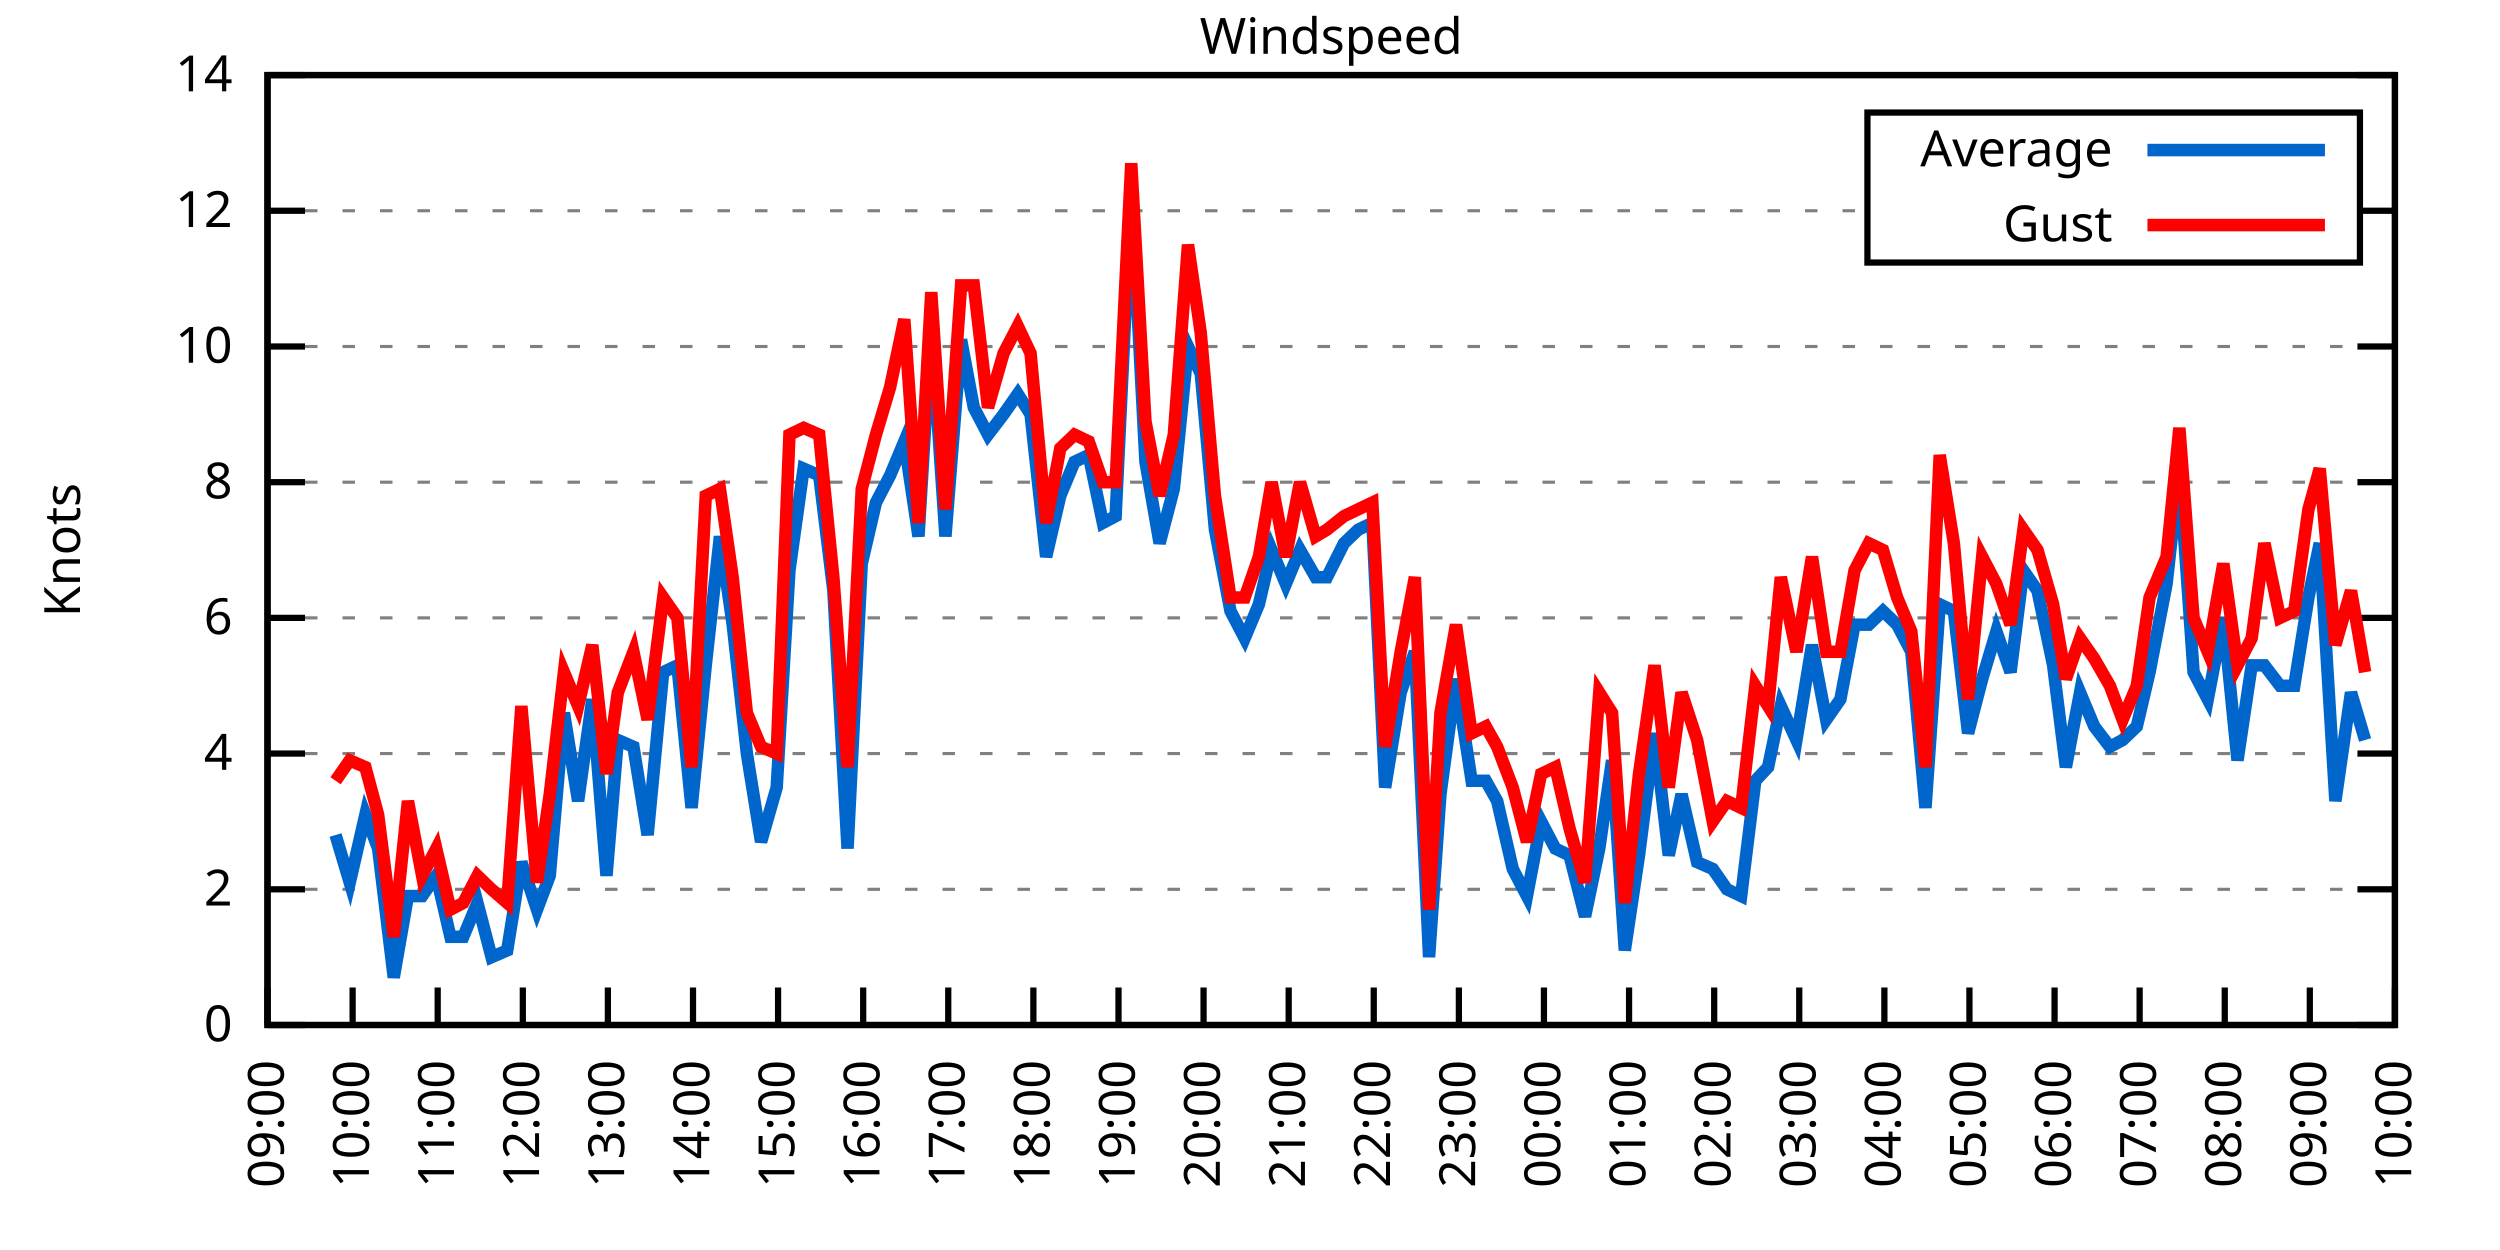
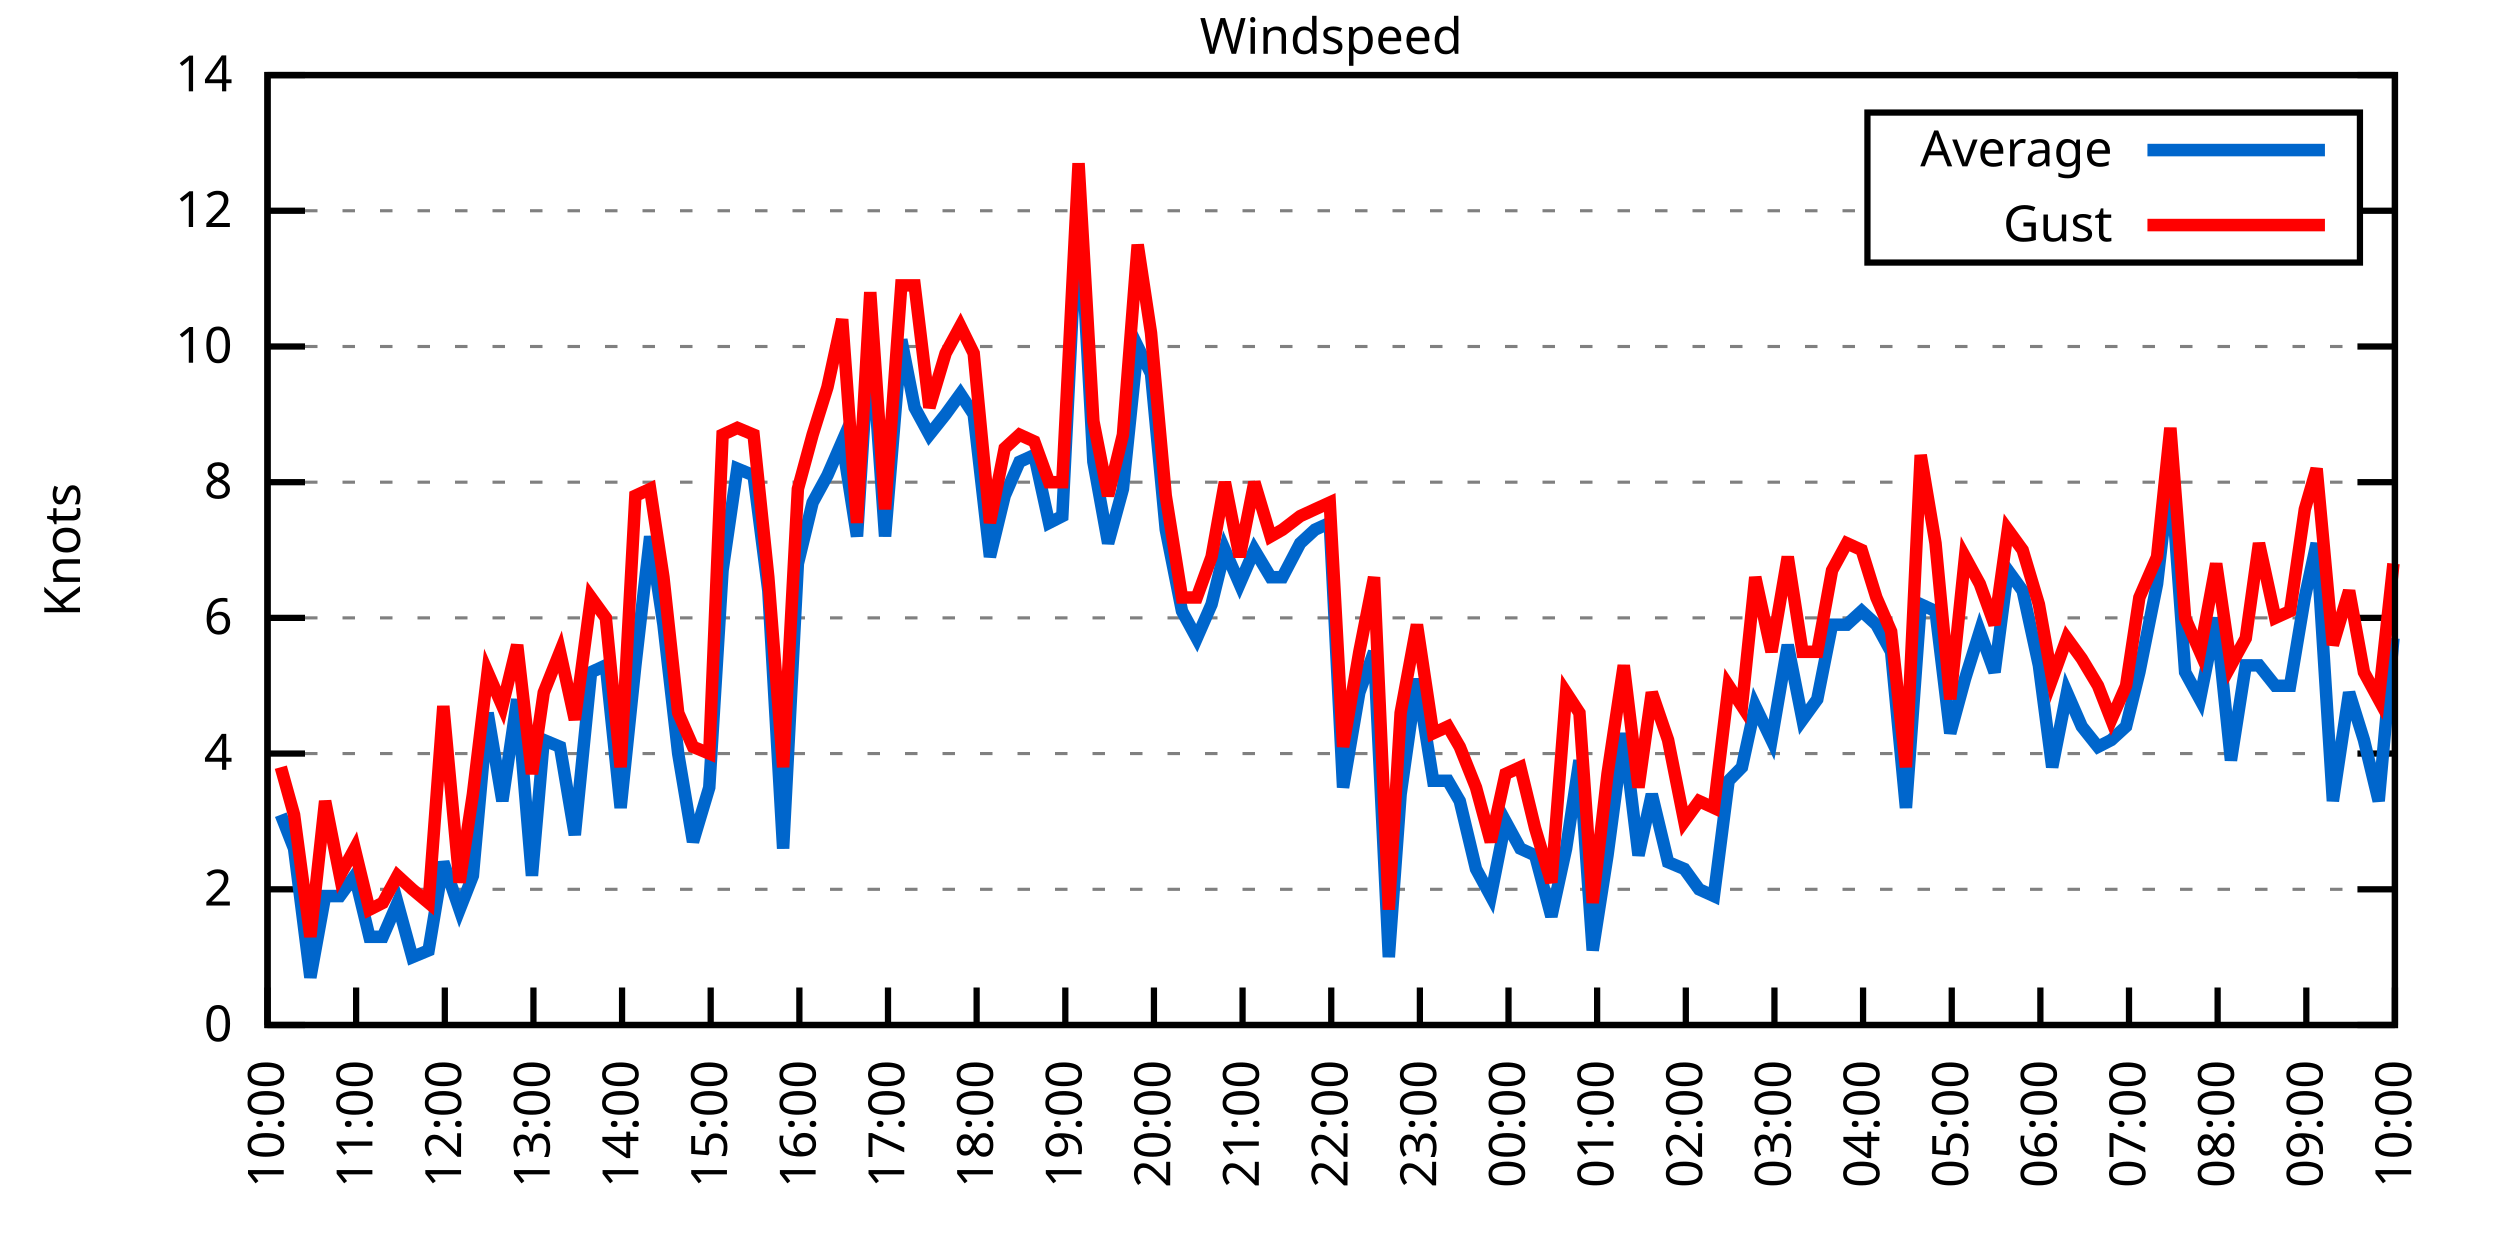
<svg xmlns="http://www.w3.org/2000/svg" xmlns:xlink="http://www.w3.org/1999/xlink" width="400" height="200" viewBox="0 0 400 200">
  <g id="gnuplot_canvas">
    <rect x="0" y="0" width="400" height="200" fill="none" />
    <defs>
      <circle id="gpDot" r="0.5" stroke-width="0.5" stroke="currentColor" />
      <path id="gpPt0" stroke-width="0.333" stroke="currentColor" d="M-1,0 h2 M0,-1 v2" />
      <path id="gpPt1" stroke-width="0.333" stroke="currentColor" d="M-1,-1 L1,1 M1,-1 L-1,1" />
      <path id="gpPt2" stroke-width="0.333" stroke="currentColor" d="M-1,0 L1,0 M0,-1 L0,1 M-1,-1 L1,1 M-1,1 L1,-1" />
      <rect id="gpPt3" stroke-width="0.333" stroke="currentColor" x="-1" y="-1" width="2" height="2" />
      <rect id="gpPt4" stroke-width="0.333" stroke="currentColor" fill="currentColor" x="-1" y="-1" width="2" height="2" />
      <circle id="gpPt5" stroke-width="0.333" stroke="currentColor" cx="0" cy="0" r="1" />
      <use xlink:href="#gpPt5" id="gpPt6" fill="currentColor" stroke="none" />
      <path id="gpPt7" stroke-width="0.333" stroke="currentColor" d="M0,-1.33 L-1.33,0.67 L1.33,0.67 z" />
      <use xlink:href="#gpPt7" id="gpPt8" fill="currentColor" stroke="none" />
      <use xlink:href="#gpPt7" id="gpPt9" stroke="currentColor" transform="rotate(180)" />
      <use xlink:href="#gpPt9" id="gpPt10" fill="currentColor" stroke="none" />
      <use xlink:href="#gpPt3" id="gpPt11" stroke="currentColor" transform="rotate(45)" />
      <use xlink:href="#gpPt11" id="gpPt12" fill="currentColor" stroke="none" />
      <path id="gpPt13" stroke-width="0.333" stroke="currentColor" d="M0,1.330 L1.265,0.411 L0.782,-1.067 L-0.782,-1.076 L-1.265,0.411 z" />
      <use xlink:href="#gpPt13" id="gpPt14" fill="currentColor" stroke="none" />
      <filter id="textbox" filterUnits="objectBoundingBox" x="0" y="0" height="1" width="1">
        <feFlood flood-color="white" flood-opacity="1" result="bgnd" />
        <feComposite in="SourceGraphic" in2="bgnd" operator="atop" />
      </filter>
      <filter id="greybox" filterUnits="objectBoundingBox" x="0" y="0" height="1" width="1">
        <feFlood flood-color="lightgrey" flood-opacity="1" result="grey" />
        <feComposite in="SourceGraphic" in2="grey" operator="atop" />
      </filter>
    </defs>
    <g fill="none" color="white" stroke="currentColor" stroke-width="1.00" stroke-linecap="butt" stroke-linejoin="miter">
</g>
    <g fill="none" color="black" stroke="currentColor" stroke-width="1.00" stroke-linecap="butt" stroke-linejoin="miter">
      <g stroke="none" shape-rendering="crispEdges">
        <polygon fill="rgb(255, 255, 255)" points="42.80,164.00 383.18,164.00 383.18,12.02 42.80,12.02 " />
      </g>
    </g>
    <g fill="none" color="black" stroke="currentColor" stroke-width="1.00" stroke-linecap="butt" stroke-linejoin="miter">
</g>
    <g fill="none" color="black" stroke="black" stroke-width="0.50" stroke-linecap="butt" stroke-linejoin="miter">
</g>
    <g fill="none" color="gray" stroke="currentColor" stroke-width="0.50" stroke-linecap="butt" stroke-linejoin="miter">
      <path stroke="gray" stroke-dasharray="2,4" class="gridline" d="M42.80,164.00 L383.19,164.00  " />
    </g>
    <g fill="none" color="gray" stroke="gray" stroke-width="1.00" stroke-linecap="butt" stroke-linejoin="miter">
</g>
    <g fill="none" color="black" stroke="currentColor" stroke-width="1.00" stroke-linecap="butt" stroke-linejoin="miter">
      <path stroke="black" d="M42.80,164.00 L48.80,164.00 M383.19,164.00 L377.19,164.00  " />
      <g transform="translate(37.20,166.60)" stroke="none" fill="black" font-family="Sans" font-size="8.00" text-anchor="end">
        <text>
          <tspan font-family="Sans"> 0</tspan>
        </text>
      </g>
    </g>
    <g fill="none" color="black" stroke="currentColor" stroke-width="1.00" stroke-linecap="butt" stroke-linejoin="miter">
</g>
    <g fill="none" color="black" stroke="black" stroke-width="0.50" stroke-linecap="butt" stroke-linejoin="miter">
</g>
    <g fill="none" color="gray" stroke="currentColor" stroke-width="0.50" stroke-linecap="butt" stroke-linejoin="miter">
      <path stroke="gray" stroke-dasharray="2,4" class="gridline" d="M42.80,142.29 L383.19,142.29  " />
    </g>
    <g fill="none" color="gray" stroke="gray" stroke-width="1.00" stroke-linecap="butt" stroke-linejoin="miter">
</g>
    <g fill="none" color="black" stroke="currentColor" stroke-width="1.00" stroke-linecap="butt" stroke-linejoin="miter">
      <path stroke="black" d="M42.80,142.29 L48.80,142.29 M383.19,142.29 L377.19,142.29  " />
      <g transform="translate(37.20,144.89)" stroke="none" fill="black" font-family="Sans" font-size="8.00" text-anchor="end">
        <text>
          <tspan font-family="Sans"> 2</tspan>
        </text>
      </g>
    </g>
    <g fill="none" color="black" stroke="currentColor" stroke-width="1.00" stroke-linecap="butt" stroke-linejoin="miter">
</g>
    <g fill="none" color="black" stroke="black" stroke-width="0.50" stroke-linecap="butt" stroke-linejoin="miter">
</g>
    <g fill="none" color="gray" stroke="currentColor" stroke-width="0.50" stroke-linecap="butt" stroke-linejoin="miter">
      <path stroke="gray" stroke-dasharray="2,4" class="gridline" d="M42.80,120.57 L383.19,120.57  " />
    </g>
    <g fill="none" color="gray" stroke="gray" stroke-width="1.00" stroke-linecap="butt" stroke-linejoin="miter">
</g>
    <g fill="none" color="black" stroke="currentColor" stroke-width="1.00" stroke-linecap="butt" stroke-linejoin="miter">
      <path stroke="black" d="M42.80,120.57 L48.80,120.57 M383.19,120.57 L377.19,120.57  " />
      <g transform="translate(37.20,123.17)" stroke="none" fill="black" font-family="Sans" font-size="8.00" text-anchor="end">
        <text>
          <tspan font-family="Sans"> 4</tspan>
        </text>
      </g>
    </g>
    <g fill="none" color="black" stroke="currentColor" stroke-width="1.00" stroke-linecap="butt" stroke-linejoin="miter">
</g>
    <g fill="none" color="black" stroke="black" stroke-width="0.50" stroke-linecap="butt" stroke-linejoin="miter">
</g>
    <g fill="none" color="gray" stroke="currentColor" stroke-width="0.50" stroke-linecap="butt" stroke-linejoin="miter">
      <path stroke="gray" stroke-dasharray="2,4" class="gridline" d="M42.80,98.86 L383.19,98.86  " />
    </g>
    <g fill="none" color="gray" stroke="gray" stroke-width="1.00" stroke-linecap="butt" stroke-linejoin="miter">
</g>
    <g fill="none" color="black" stroke="currentColor" stroke-width="1.00" stroke-linecap="butt" stroke-linejoin="miter">
      <path stroke="black" d="M42.80,98.86 L48.80,98.86 M383.19,98.86 L377.19,98.86  " />
      <g transform="translate(37.20,101.46)" stroke="none" fill="black" font-family="Sans" font-size="8.00" text-anchor="end">
        <text>
          <tspan font-family="Sans"> 6</tspan>
        </text>
      </g>
    </g>
    <g fill="none" color="black" stroke="currentColor" stroke-width="1.00" stroke-linecap="butt" stroke-linejoin="miter">
</g>
    <g fill="none" color="black" stroke="black" stroke-width="0.50" stroke-linecap="butt" stroke-linejoin="miter">
</g>
    <g fill="none" color="gray" stroke="currentColor" stroke-width="0.50" stroke-linecap="butt" stroke-linejoin="miter">
      <path stroke="gray" stroke-dasharray="2,4" class="gridline" d="M42.80,77.15 L383.19,77.15  " />
    </g>
    <g fill="none" color="gray" stroke="gray" stroke-width="1.00" stroke-linecap="butt" stroke-linejoin="miter">
</g>
    <g fill="none" color="black" stroke="currentColor" stroke-width="1.00" stroke-linecap="butt" stroke-linejoin="miter">
      <path stroke="black" d="M42.80,77.15 L48.80,77.15 M383.19,77.15 L377.19,77.15  " />
      <g transform="translate(37.20,79.75)" stroke="none" fill="black" font-family="Sans" font-size="8.00" text-anchor="end">
        <text>
          <tspan font-family="Sans"> 8</tspan>
        </text>
      </g>
    </g>
    <g fill="none" color="black" stroke="currentColor" stroke-width="1.00" stroke-linecap="butt" stroke-linejoin="miter">
</g>
    <g fill="none" color="black" stroke="black" stroke-width="0.50" stroke-linecap="butt" stroke-linejoin="miter">
</g>
    <g fill="none" color="gray" stroke="currentColor" stroke-width="0.50" stroke-linecap="butt" stroke-linejoin="miter">
      <path stroke="gray" stroke-dasharray="2,4" class="gridline" d="M42.80,55.44 L383.19,55.44  " />
    </g>
    <g fill="none" color="gray" stroke="gray" stroke-width="1.00" stroke-linecap="butt" stroke-linejoin="miter">
</g>
    <g fill="none" color="black" stroke="currentColor" stroke-width="1.00" stroke-linecap="butt" stroke-linejoin="miter">
      <path stroke="black" d="M42.80,55.44 L48.80,55.44 M383.19,55.44 L377.19,55.44  " />
      <g transform="translate(37.20,58.04)" stroke="none" fill="black" font-family="Sans" font-size="8.00" text-anchor="end">
        <text>
          <tspan font-family="Sans"> 10</tspan>
        </text>
      </g>
    </g>
    <g fill="none" color="black" stroke="currentColor" stroke-width="1.00" stroke-linecap="butt" stroke-linejoin="miter">
</g>
    <g fill="none" color="black" stroke="black" stroke-width="0.50" stroke-linecap="butt" stroke-linejoin="miter">
</g>
    <g fill="none" color="gray" stroke="currentColor" stroke-width="0.50" stroke-linecap="butt" stroke-linejoin="miter">
      <path stroke="gray" stroke-dasharray="2,4" class="gridline" d="M42.80,33.72 L298.79,33.72 M377.59,33.72 L383.19,33.72  " />
    </g>
    <g fill="none" color="gray" stroke="gray" stroke-width="1.00" stroke-linecap="butt" stroke-linejoin="miter">
</g>
    <g fill="none" color="black" stroke="currentColor" stroke-width="1.00" stroke-linecap="butt" stroke-linejoin="miter">
      <path stroke="black" d="M42.80,33.72 L48.80,33.72 M383.19,33.72 L377.19,33.72  " />
      <g transform="translate(37.20,36.32)" stroke="none" fill="black" font-family="Sans" font-size="8.00" text-anchor="end">
        <text>
          <tspan font-family="Sans"> 12</tspan>
        </text>
      </g>
    </g>
    <g fill="none" color="black" stroke="currentColor" stroke-width="1.00" stroke-linecap="butt" stroke-linejoin="miter">
</g>
    <g fill="none" color="black" stroke="black" stroke-width="0.50" stroke-linecap="butt" stroke-linejoin="miter">
</g>
    <g fill="none" color="gray" stroke="currentColor" stroke-width="0.50" stroke-linecap="butt" stroke-linejoin="miter">
      <path stroke="gray" stroke-dasharray="2,4" class="gridline" d="M42.80,12.01 L383.19,12.01  " />
    </g>
    <g fill="none" color="gray" stroke="gray" stroke-width="1.00" stroke-linecap="butt" stroke-linejoin="miter">
</g>
    <g fill="none" color="black" stroke="currentColor" stroke-width="1.00" stroke-linecap="butt" stroke-linejoin="miter">
      <path stroke="black" d="M42.80,12.01 L48.80,12.01 M383.19,12.01 L377.19,12.01  " />
      <g transform="translate(37.20,14.61)" stroke="none" fill="black" font-family="Sans" font-size="8.00" text-anchor="end">
        <text>
          <tspan font-family="Sans"> 14</tspan>
        </text>
      </g>
    </g>
    <g fill="none" color="black" stroke="currentColor" stroke-width="1.00" stroke-linecap="butt" stroke-linejoin="miter">
      <path stroke="black" d="M42.80,164.00 L42.80,158.00  " />
      <g transform="translate(45.40,169.60) rotate(270.00)" stroke="none" fill="black" font-family="Sans" font-size="8.00" text-anchor="end">
        <text>
-           <tspan font-family="Sans">09:00</tspan>
-         </text>
-       </g>
-     </g>
-     <g fill="none" color="black" stroke="currentColor" stroke-width="1.00" stroke-linecap="butt" stroke-linejoin="miter">
-       <path stroke="black" d="M56.42,164.00 L56.42,158.00  " />
-       <g transform="translate(59.02,169.60) rotate(270.00)" stroke="none" fill="black" font-family="Sans" font-size="8.00" text-anchor="end">
-         <text>
          <tspan font-family="Sans">10:00</tspan>
        </text>
      </g>
    </g>
    <g fill="none" color="black" stroke="currentColor" stroke-width="1.00" stroke-linecap="butt" stroke-linejoin="miter">
-       <path stroke="black" d="M70.03,164.00 L70.03,158.00  " />
-       <g transform="translate(72.63,169.60) rotate(270.00)" stroke="none" fill="black" font-family="Sans" font-size="8.00" text-anchor="end">
+       <path stroke="black" d="M56.98,164.00 L56.98,158.00  " />
+       <g transform="translate(59.58,169.60) rotate(270.00)" stroke="none" fill="black" font-family="Sans" font-size="8.00" text-anchor="end">
        <text>
          <tspan font-family="Sans">11:00</tspan>
        </text>
      </g>
    </g>
    <g fill="none" color="black" stroke="currentColor" stroke-width="1.00" stroke-linecap="butt" stroke-linejoin="miter">
-       <path stroke="black" d="M83.65,164.00 L83.65,158.00  " />
-       <g transform="translate(86.25,169.60) rotate(270.00)" stroke="none" fill="black" font-family="Sans" font-size="8.00" text-anchor="end">
+       <path stroke="black" d="M71.17,164.00 L71.17,158.00  " />
+       <g transform="translate(73.77,169.60) rotate(270.00)" stroke="none" fill="black" font-family="Sans" font-size="8.00" text-anchor="end">
        <text>
          <tspan font-family="Sans">12:00</tspan>
        </text>
      </g>
    </g>
    <g fill="none" color="black" stroke="currentColor" stroke-width="1.00" stroke-linecap="butt" stroke-linejoin="miter">
-       <path stroke="black" d="M97.26,164.00 L97.26,158.00  " />
-       <g transform="translate(99.86,169.60) rotate(270.00)" stroke="none" fill="black" font-family="Sans" font-size="8.00" text-anchor="end">
+       <path stroke="black" d="M85.35,164.00 L85.35,158.00  " />
+       <g transform="translate(87.95,169.60) rotate(270.00)" stroke="none" fill="black" font-family="Sans" font-size="8.00" text-anchor="end">
        <text>
          <tspan font-family="Sans">13:00</tspan>
        </text>
      </g>
    </g>
    <g fill="none" color="black" stroke="currentColor" stroke-width="1.00" stroke-linecap="butt" stroke-linejoin="miter">
-       <path stroke="black" d="M110.88,164.00 L110.88,158.00  " />
-       <g transform="translate(113.48,169.60) rotate(270.00)" stroke="none" fill="black" font-family="Sans" font-size="8.00" text-anchor="end">
+       <path stroke="black" d="M99.53,164.00 L99.53,158.00  " />
+       <g transform="translate(102.13,169.60) rotate(270.00)" stroke="none" fill="black" font-family="Sans" font-size="8.00" text-anchor="end">
        <text>
          <tspan font-family="Sans">14:00</tspan>
        </text>
      </g>
    </g>
    <g fill="none" color="black" stroke="currentColor" stroke-width="1.00" stroke-linecap="butt" stroke-linejoin="miter">
-       <path stroke="black" d="M124.49,164.00 L124.49,158.00  " />
-       <g transform="translate(127.09,169.60) rotate(270.00)" stroke="none" fill="black" font-family="Sans" font-size="8.00" text-anchor="end">
+       <path stroke="black" d="M113.71,164.00 L113.71,158.00  " />
+       <g transform="translate(116.31,169.60) rotate(270.00)" stroke="none" fill="black" font-family="Sans" font-size="8.00" text-anchor="end">
        <text>
          <tspan font-family="Sans">15:00</tspan>
        </text>
      </g>
    </g>
    <g fill="none" color="black" stroke="currentColor" stroke-width="1.00" stroke-linecap="butt" stroke-linejoin="miter">
-       <path stroke="black" d="M138.11,164.00 L138.11,158.00  " />
-       <g transform="translate(140.71,169.60) rotate(270.00)" stroke="none" fill="black" font-family="Sans" font-size="8.00" text-anchor="end">
+       <path stroke="black" d="M127.90,164.00 L127.90,158.00  " />
+       <g transform="translate(130.50,169.60) rotate(270.00)" stroke="none" fill="black" font-family="Sans" font-size="8.00" text-anchor="end">
        <text>
          <tspan font-family="Sans">16:00</tspan>
        </text>
      </g>
    </g>
    <g fill="none" color="black" stroke="currentColor" stroke-width="1.00" stroke-linecap="butt" stroke-linejoin="miter">
-       <path stroke="black" d="M151.72,164.00 L151.72,158.00  " />
-       <g transform="translate(154.32,169.60) rotate(270.00)" stroke="none" fill="black" font-family="Sans" font-size="8.00" text-anchor="end">
+       <path stroke="black" d="M142.08,164.00 L142.08,158.00  " />
+       <g transform="translate(144.68,169.60) rotate(270.00)" stroke="none" fill="black" font-family="Sans" font-size="8.00" text-anchor="end">
        <text>
          <tspan font-family="Sans">17:00</tspan>
        </text>
      </g>
    </g>
    <g fill="none" color="black" stroke="currentColor" stroke-width="1.00" stroke-linecap="butt" stroke-linejoin="miter">
-       <path stroke="black" d="M165.34,164.00 L165.34,158.00  " />
-       <g transform="translate(167.94,169.60) rotate(270.00)" stroke="none" fill="black" font-family="Sans" font-size="8.00" text-anchor="end">
+       <path stroke="black" d="M156.26,164.00 L156.26,158.00  " />
+       <g transform="translate(158.86,169.60) rotate(270.00)" stroke="none" fill="black" font-family="Sans" font-size="8.00" text-anchor="end">
        <text>
          <tspan font-family="Sans">18:00</tspan>
        </text>
      </g>
    </g>
    <g fill="none" color="black" stroke="currentColor" stroke-width="1.00" stroke-linecap="butt" stroke-linejoin="miter">
-       <path stroke="black" d="M178.96,164.00 L178.96,158.00  " />
-       <g transform="translate(181.56,169.60) rotate(270.00)" stroke="none" fill="black" font-family="Sans" font-size="8.00" text-anchor="end">
+       <path stroke="black" d="M170.45,164.00 L170.45,158.00  " />
+       <g transform="translate(173.05,169.60) rotate(270.00)" stroke="none" fill="black" font-family="Sans" font-size="8.00" text-anchor="end">
        <text>
          <tspan font-family="Sans">19:00</tspan>
        </text>
      </g>
    </g>
    <g fill="none" color="black" stroke="currentColor" stroke-width="1.00" stroke-linecap="butt" stroke-linejoin="miter">
-       <path stroke="black" d="M192.57,164.00 L192.57,158.00  " />
-       <g transform="translate(195.17,169.60) rotate(270.00)" stroke="none" fill="black" font-family="Sans" font-size="8.00" text-anchor="end">
+       <path stroke="black" d="M184.63,164.00 L184.63,158.00  " />
+       <g transform="translate(187.23,169.60) rotate(270.00)" stroke="none" fill="black" font-family="Sans" font-size="8.00" text-anchor="end">
        <text>
          <tspan font-family="Sans">20:00</tspan>
        </text>
      </g>
    </g>
    <g fill="none" color="black" stroke="currentColor" stroke-width="1.00" stroke-linecap="butt" stroke-linejoin="miter">
-       <path stroke="black" d="M206.19,164.00 L206.19,158.00  " />
-       <g transform="translate(208.79,169.60) rotate(270.00)" stroke="none" fill="black" font-family="Sans" font-size="8.00" text-anchor="end">
+       <path stroke="black" d="M198.81,164.00 L198.81,158.00  " />
+       <g transform="translate(201.41,169.60) rotate(270.00)" stroke="none" fill="black" font-family="Sans" font-size="8.00" text-anchor="end">
        <text>
          <tspan font-family="Sans">21:00</tspan>
        </text>
      </g>
    </g>
    <g fill="none" color="black" stroke="currentColor" stroke-width="1.00" stroke-linecap="butt" stroke-linejoin="miter">
-       <path stroke="black" d="M219.80,164.00 L219.80,158.00  " />
-       <g transform="translate(222.40,169.60) rotate(270.00)" stroke="none" fill="black" font-family="Sans" font-size="8.00" text-anchor="end">
+       <path stroke="black" d="M213.00,164.00 L213.00,158.00  " />
+       <g transform="translate(215.60,169.60) rotate(270.00)" stroke="none" fill="black" font-family="Sans" font-size="8.00" text-anchor="end">
        <text>
          <tspan font-family="Sans">22:00</tspan>
        </text>
      </g>
    </g>
    <g fill="none" color="black" stroke="currentColor" stroke-width="1.00" stroke-linecap="butt" stroke-linejoin="miter">
-       <path stroke="black" d="M233.42,164.00 L233.42,158.00  " />
-       <g transform="translate(236.02,169.60) rotate(270.00)" stroke="none" fill="black" font-family="Sans" font-size="8.00" text-anchor="end">
+       <path stroke="black" d="M227.18,164.00 L227.18,158.00  " />
+       <g transform="translate(229.78,169.60) rotate(270.00)" stroke="none" fill="black" font-family="Sans" font-size="8.00" text-anchor="end">
        <text>
          <tspan font-family="Sans">23:00</tspan>
        </text>
      </g>
    </g>
    <g fill="none" color="black" stroke="currentColor" stroke-width="1.00" stroke-linecap="butt" stroke-linejoin="miter">
-       <path stroke="black" d="M247.03,164.00 L247.03,158.00  " />
-       <g transform="translate(249.63,169.60) rotate(270.00)" stroke="none" fill="black" font-family="Sans" font-size="8.00" text-anchor="end">
+       <path stroke="black" d="M241.36,164.00 L241.36,158.00  " />
+       <g transform="translate(243.96,169.60) rotate(270.00)" stroke="none" fill="black" font-family="Sans" font-size="8.00" text-anchor="end">
        <text>
          <tspan font-family="Sans">00:00</tspan>
        </text>
      </g>
    </g>
    <g fill="none" color="black" stroke="currentColor" stroke-width="1.00" stroke-linecap="butt" stroke-linejoin="miter">
-       <path stroke="black" d="M260.65,164.00 L260.65,158.00  " />
-       <g transform="translate(263.25,169.60) rotate(270.00)" stroke="none" fill="black" font-family="Sans" font-size="8.00" text-anchor="end">
+       <path stroke="black" d="M255.54,164.00 L255.54,158.00  " />
+       <g transform="translate(258.14,169.60) rotate(270.00)" stroke="none" fill="black" font-family="Sans" font-size="8.00" text-anchor="end">
        <text>
          <tspan font-family="Sans">01:00</tspan>
        </text>
      </g>
    </g>
    <g fill="none" color="black" stroke="currentColor" stroke-width="1.00" stroke-linecap="butt" stroke-linejoin="miter">
-       <path stroke="black" d="M274.27,164.00 L274.27,158.00  " />
-       <g transform="translate(276.87,169.60) rotate(270.00)" stroke="none" fill="black" font-family="Sans" font-size="8.00" text-anchor="end">
+       <path stroke="black" d="M269.73,164.00 L269.73,158.00  " />
+       <g transform="translate(272.33,169.60) rotate(270.00)" stroke="none" fill="black" font-family="Sans" font-size="8.00" text-anchor="end">
        <text>
          <tspan font-family="Sans">02:00</tspan>
        </text>
      </g>
    </g>
    <g fill="none" color="black" stroke="currentColor" stroke-width="1.00" stroke-linecap="butt" stroke-linejoin="miter">
-       <path stroke="black" d="M287.88,164.00 L287.88,158.00  " />
-       <g transform="translate(290.48,169.60) rotate(270.00)" stroke="none" fill="black" font-family="Sans" font-size="8.00" text-anchor="end">
+       <path stroke="black" d="M283.91,164.00 L283.91,158.00  " />
+       <g transform="translate(286.51,169.60) rotate(270.00)" stroke="none" fill="black" font-family="Sans" font-size="8.00" text-anchor="end">
        <text>
          <tspan font-family="Sans">03:00</tspan>
        </text>
      </g>
    </g>
    <g fill="none" color="black" stroke="currentColor" stroke-width="1.00" stroke-linecap="butt" stroke-linejoin="miter">
-       <path stroke="black" d="M301.50,164.00 L301.50,158.00  " />
-       <g transform="translate(304.10,169.60) rotate(270.00)" stroke="none" fill="black" font-family="Sans" font-size="8.00" text-anchor="end">
+       <path stroke="black" d="M298.09,164.00 L298.09,158.00  " />
+       <g transform="translate(300.69,169.60) rotate(270.00)" stroke="none" fill="black" font-family="Sans" font-size="8.00" text-anchor="end">
        <text>
          <tspan font-family="Sans">04:00</tspan>
        </text>
      </g>
    </g>
    <g fill="none" color="black" stroke="currentColor" stroke-width="1.00" stroke-linecap="butt" stroke-linejoin="miter">
-       <path stroke="black" d="M315.11,164.00 L315.11,158.00  " />
-       <g transform="translate(317.71,169.60) rotate(270.00)" stroke="none" fill="black" font-family="Sans" font-size="8.00" text-anchor="end">
+       <path stroke="black" d="M312.28,164.00 L312.28,158.00  " />
+       <g transform="translate(314.88,169.60) rotate(270.00)" stroke="none" fill="black" font-family="Sans" font-size="8.00" text-anchor="end">
        <text>
          <tspan font-family="Sans">05:00</tspan>
        </text>
      </g>
    </g>
    <g fill="none" color="black" stroke="currentColor" stroke-width="1.00" stroke-linecap="butt" stroke-linejoin="miter">
-       <path stroke="black" d="M328.73,164.00 L328.73,158.00  " />
-       <g transform="translate(331.33,169.60) rotate(270.00)" stroke="none" fill="black" font-family="Sans" font-size="8.00" text-anchor="end">
+       <path stroke="black" d="M326.46,164.00 L326.46,158.00  " />
+       <g transform="translate(329.06,169.60) rotate(270.00)" stroke="none" fill="black" font-family="Sans" font-size="8.00" text-anchor="end">
        <text>
          <tspan font-family="Sans">06:00</tspan>
        </text>
      </g>
    </g>
    <g fill="none" color="black" stroke="currentColor" stroke-width="1.00" stroke-linecap="butt" stroke-linejoin="miter">
-       <path stroke="black" d="M342.34,164.00 L342.34,158.00  " />
-       <g transform="translate(344.94,169.60) rotate(270.00)" stroke="none" fill="black" font-family="Sans" font-size="8.00" text-anchor="end">
+       <path stroke="black" d="M340.64,164.00 L340.64,158.00  " />
+       <g transform="translate(343.24,169.60) rotate(270.00)" stroke="none" fill="black" font-family="Sans" font-size="8.00" text-anchor="end">
        <text>
          <tspan font-family="Sans">07:00</tspan>
        </text>
      </g>
    </g>
    <g fill="none" color="black" stroke="currentColor" stroke-width="1.00" stroke-linecap="butt" stroke-linejoin="miter">
-       <path stroke="black" d="M355.96,164.00 L355.96,158.00  " />
-       <g transform="translate(358.56,169.60) rotate(270.00)" stroke="none" fill="black" font-family="Sans" font-size="8.00" text-anchor="end">
+       <path stroke="black" d="M354.82,164.00 L354.82,158.00  " />
+       <g transform="translate(357.42,169.60) rotate(270.00)" stroke="none" fill="black" font-family="Sans" font-size="8.00" text-anchor="end">
        <text>
          <tspan font-family="Sans">08:00</tspan>
        </text>
      </g>
    </g>
    <g fill="none" color="black" stroke="currentColor" stroke-width="1.00" stroke-linecap="butt" stroke-linejoin="miter">
-       <path stroke="black" d="M369.57,164.00 L369.57,158.00  " />
-       <g transform="translate(372.17,169.60) rotate(270.00)" stroke="none" fill="black" font-family="Sans" font-size="8.00" text-anchor="end">
+       <path stroke="black" d="M369.01,164.00 L369.01,158.00  " />
+       <g transform="translate(371.61,169.60) rotate(270.00)" stroke="none" fill="black" font-family="Sans" font-size="8.00" text-anchor="end">
        <text>
          <tspan font-family="Sans">09:00</tspan>
        </text>
      </g>
    </g>
    <g fill="none" color="black" stroke="currentColor" stroke-width="1.00" stroke-linecap="butt" stroke-linejoin="miter">
      <path stroke="black" d="M383.19,164.00 L383.19,158.00  " />
      <g transform="translate(385.79,169.60) rotate(270.00)" stroke="none" fill="black" font-family="Sans" font-size="8.00" text-anchor="end">
        <text>
          <tspan font-family="Sans">10:00</tspan>
        </text>
      </g>
    </g>
    <g fill="none" color="black" stroke="currentColor" stroke-width="1.00" stroke-linecap="butt" stroke-linejoin="miter">
</g>
    <g fill="none" color="black" stroke="currentColor" stroke-width="1.00" stroke-linecap="butt" stroke-linejoin="miter">
      <path stroke="black" d="M42.80,12.01 L42.80,164.00 L383.19,164.00 L383.19,12.01 L42.80,12.01 Z  " />
    </g>
    <g fill="none" color="black" stroke="currentColor" stroke-width="1.00" stroke-linecap="butt" stroke-linejoin="miter">
</g>
    <g fill="none" color="black" stroke="currentColor" stroke-width="1.00" stroke-linecap="butt" stroke-linejoin="miter">
      <path stroke="black" d="M298.79,42.01 L298.79,18.01 L377.59,18.01 L377.59,42.01 L298.79,42.01 Z  " />
    </g>
    <g id="Windspeed_plot_1">
      <g fill="none" color="white" stroke="black" stroke-width="2.00" stroke-linecap="butt" stroke-linejoin="miter">
</g>
      <g fill="none" color="black" stroke="currentColor" stroke-width="2.00" stroke-linecap="butt" stroke-linejoin="miter">
        <g transform="translate(337.99,26.61)" stroke="none" fill="black" font-family="Sans" font-size="8.00" text-anchor="end">
          <text>
            <tspan font-family="Sans">Average</tspan>
          </text>
        </g>
      </g>
      <g fill="none" color="black" stroke="currentColor" stroke-width="2.00" stroke-linecap="butt" stroke-linejoin="miter">
-         <path stroke="rgb(  0, 102, 204)" d="M343.59,24.01 L371.99,24.01 M53.69,133.60 L55.96,141.20 L58.46,130.35 L60.50,135.77 L63.00,156.40 L65.27,143.37   L67.54,143.37 L69.80,140.12 L72.07,149.89 L74.12,149.89 L76.39,144.46 L78.65,153.14 L81.15,152.06 L83.42,137.94   L85.92,145.54 L87.96,140.12 L90.23,114.06 L92.50,128.17 L94.77,111.89 L97.04,140.12 L98.85,118.40 L101.35,119.49   L103.62,133.60 L106.11,107.55 L108.38,106.46 L110.65,129.26 L112.92,106.46 L115.19,85.83 L117.23,99.95 L119.50,120.57   L121.77,134.69 L124.27,126.00 L126.31,91.26 L128.58,74.98 L131.07,76.06 L133.34,94.52 L135.61,135.77 L137.88,90.18   L140.15,80.41 L142.42,76.06 L144.69,70.63 L146.96,85.83 L149.00,52.18 L151.27,85.83 L153.77,54.35 L155.81,65.21   L158.08,69.55 L160.57,66.29 L162.84,63.04 L164.89,66.29 L167.38,89.09 L169.65,79.32 L171.92,73.89 L174.19,72.81   L176.46,83.66 L178.50,82.58 L181.00,30.47 L183.27,73.89 L185.54,86.92 L187.81,78.23 L190.08,55.44 L192.12,59.78   L194.39,84.75 L196.88,97.78 L199.15,102.12 L201.42,96.69 L203.46,88.00 L205.73,93.43 L208.00,88.00 L210.50,92.35   L212.31,92.35 L215.04,86.92 L217.31,84.75 L219.58,83.66 L221.62,126.00 L224.11,110.80 L226.38,104.29 L228.65,153.14   L230.47,127.09 L232.96,108.63 L235.46,124.92 L237.73,124.92 L239.55,128.17 L242.04,139.03 L244.31,143.37 L246.58,131.43   L248.85,135.77 L251.12,136.86 L253.61,146.63 L255.88,135.77 L257.93,121.66 L259.97,152.06 L262.24,136.86 L264.73,117.32   L267.00,136.86 L269.05,127.09 L271.54,137.94 L274.04,139.03 L276.31,142.29 L278.58,143.37 L280.85,124.92 L282.89,122.75   L284.93,112.97 L287.43,118.40 L289.92,103.20 L292.19,115.15 L294.46,111.89 L296.73,99.95 L299.00,99.95 L301.27,97.78   L303.54,99.95 L305.81,104.29 L308.08,129.26 L310.35,96.69 L312.62,97.78 L314.89,117.32 L317.15,108.63 L319.42,101.03   L321.69,107.55 L323.74,91.26 L326.00,94.52 L328.50,106.46 L330.54,122.75 L332.81,110.80 L335.08,116.23 L337.58,119.49   L339.62,118.40 L341.89,116.23 L343.93,107.55 L346.65,93.43 L348.70,74.98 L350.97,107.55 L353.24,111.89 L355.73,98.86   L358.00,121.66 L360.27,106.46 L362.31,106.46 L364.81,109.72 L367.08,109.72 L369.35,95.60 L371.16,86.92 L373.66,128.17   L376.16,110.80 L378.42,118.40  " />
+         <path stroke="rgb(  0, 102, 204)" d="M343.59,24.01 L371.99,24.01 M44.93,130.35 L47.05,135.77 L49.66,156.40 L52.02,143.37 L54.38,143.37 L56.75,140.12   L59.11,149.89 L61.24,149.89 L63.60,144.46 L65.97,153.14 L68.57,152.06 L70.93,137.94 L73.53,145.54 L75.66,140.12   L78.02,114.06 L80.38,128.17 L82.75,111.89 L85.11,140.12 L87.00,118.40 L89.60,119.49 L91.97,133.60 L94.57,107.55   L96.93,106.46 L99.30,129.26 L101.66,106.46 L104.02,85.83 L106.15,99.95 L108.51,120.57 L110.88,134.69 L113.48,126.00   L115.61,91.26 L117.97,74.98 L120.57,76.06 L122.93,94.52 L125.30,135.77 L127.66,90.18 L130.02,80.41 L132.39,76.06   L134.75,70.63 L137.12,85.83 L139.24,52.18 L141.61,85.83 L144.21,54.35 L146.34,65.21 L148.70,69.55 L151.30,66.29   L153.66,63.04 L155.79,66.29 L158.39,89.09 L160.75,79.32 L163.12,73.89 L165.48,72.81 L167.85,83.66 L169.97,82.58   L172.57,30.47 L174.94,73.89 L177.30,86.92 L179.67,78.23 L182.03,55.44 L184.16,59.78 L186.52,84.75 L189.12,97.78   L191.48,102.12 L193.85,96.69 L195.98,88.00 L198.34,93.43 L200.70,88.00 L203.30,92.35 L205.19,92.35 L208.03,86.92   L210.39,84.75 L212.76,83.66 L214.89,126.00 L217.49,110.80 L219.85,104.29 L222.21,153.14 L224.10,127.09 L226.71,108.63   L229.31,124.92 L231.67,124.92 L233.56,128.17 L236.16,139.03 L238.52,143.37 L240.89,131.43 L243.25,135.77 L245.62,136.86   L248.22,146.63 L250.58,135.77 L252.71,121.66 L254.83,152.06 L257.20,136.86 L259.80,117.32 L262.16,136.86 L264.29,127.09   L266.89,137.94 L269.49,139.03 L271.85,142.29 L274.22,143.37 L276.58,124.92 L278.71,122.75 L280.84,112.97 L283.44,118.40   L286.04,103.20 L288.40,115.15 L290.76,111.89 L293.13,99.95 L295.49,99.95 L297.86,97.78 L300.22,99.95 L302.58,104.29   L304.95,129.26 L307.31,96.69 L309.68,97.78 L312.04,117.32 L314.40,108.63 L316.77,101.03 L319.13,107.55 L321.26,91.26   L323.62,94.52 L326.22,106.46 L328.35,122.75 L330.71,110.80 L333.08,116.23 L335.68,119.49 L337.80,118.40 L340.17,116.23   L342.30,107.55 L345.13,93.43 L347.26,74.98 L349.62,107.55 L351.99,111.89 L354.59,98.86 L356.95,121.66 L359.32,106.46   L361.44,106.46 L364.04,109.72 L366.41,109.72 L368.77,95.60 L370.66,86.92 L373.26,128.17 L375.86,110.80 L378.23,118.40   L380.59,128.17 L382.95,102.12  " />
      </g>
    </g>
    <g id="Windspeed_plot_2">
      <g fill="none" color="black" stroke="currentColor" stroke-width="2.00" stroke-linecap="butt" stroke-linejoin="miter">
        <g transform="translate(337.99,38.61)" stroke="none" fill="black" font-family="Sans" font-size="8.00" text-anchor="end">
          <text>
            <tspan font-family="Sans">Gust</tspan>
          </text>
        </g>
      </g>
      <g fill="none" color="black" stroke="currentColor" stroke-width="2.00" stroke-linecap="butt" stroke-linejoin="miter">
-         <path stroke="rgb(255,   0,   0)" d="M343.59,36.01 L371.99,36.01 M53.69,124.92 L55.96,121.66 L58.46,122.75 L60.50,130.35 L63.00,149.89 L65.27,128.17   L67.54,140.12 L69.80,135.77 L72.07,145.54 L74.12,144.46 L76.39,140.12 L78.65,142.29 L81.15,144.46 L83.42,112.97   L85.92,141.20 L87.96,127.09 L90.23,107.55 L92.50,112.97 L94.77,103.20 L97.04,123.83 L98.85,110.80 L101.35,104.29   L103.62,115.15 L106.11,95.60 L108.38,98.86 L110.65,122.75 L112.92,79.32 L115.19,78.23 L117.23,92.35 L119.50,114.06   L121.77,119.49 L124.27,120.57 L126.31,69.55 L128.58,68.46 L131.07,69.55 L133.34,92.35 L135.61,122.75 L137.88,78.23   L140.15,69.55 L142.42,61.95 L144.69,51.09 L146.96,83.66 L149.00,46.75 L151.27,81.49 L153.77,45.66 L155.81,45.66   L158.08,65.21 L160.57,56.52 L162.84,52.18 L164.89,56.52 L167.38,83.66 L169.65,71.72 L171.92,69.55 L174.19,70.63   L176.46,77.15 L178.50,77.15 L181.00,26.12 L183.27,67.38 L185.54,79.32 L187.81,69.55 L190.08,39.15 L192.12,53.26   L194.39,79.32 L196.88,95.60 L199.15,95.60 L201.42,89.09 L203.46,77.15 L205.73,89.09 L208.00,77.15 L210.50,85.83   L212.31,84.75 L215.04,82.58 L217.31,81.49 L219.58,80.41 L221.62,119.49 L224.11,104.29 L226.38,92.35 L228.65,145.54   L230.47,114.06 L232.96,99.95 L235.46,117.32 L237.73,116.23 L239.55,119.49 L242.04,126.00 L244.31,134.69 L246.58,123.83   L248.85,122.75 L251.12,132.52 L253.61,141.20 L255.88,110.80 L257.93,114.06 L259.97,144.46 L262.24,123.83 L264.73,106.46   L267.00,126.00 L269.05,110.80 L271.54,118.40 L274.04,131.43 L276.31,128.17 L278.58,129.26 L280.85,109.72 L282.89,112.97   L284.93,92.35 L287.43,104.29 L289.92,89.09 L292.19,104.29 L294.46,104.29 L296.73,91.26 L299.00,86.92 L301.27,88.00   L303.54,95.60 L305.81,101.03 L308.08,122.75 L310.35,72.81 L312.62,86.92 L314.89,111.89 L317.15,89.09 L319.42,93.43   L321.69,99.95 L323.74,84.75 L326.00,88.00 L328.50,96.69 L330.54,108.63 L332.81,102.12 L335.08,105.38 L337.58,109.72   L339.62,115.15 L341.89,109.72 L343.93,95.60 L346.65,89.09 L348.70,68.46 L350.97,98.86 L353.24,104.29 L355.73,90.18   L358.00,106.46 L360.27,102.12 L362.31,86.92 L364.81,98.86 L367.08,97.78 L369.35,81.49 L371.16,74.98 L373.66,103.20   L376.16,94.52 L378.42,107.55  " />
+         <path stroke="rgb(255,   0,   0)" d="M343.59,36.01 L371.99,36.01 M44.93,122.75 L47.05,130.35 L49.66,149.89 L52.02,128.17 L54.38,140.12 L56.75,135.77   L59.11,145.54 L61.24,144.46 L63.60,140.12 L65.97,142.29 L68.57,144.46 L70.93,112.97 L73.53,141.20 L75.66,127.09   L78.02,107.55 L80.38,112.97 L82.75,103.20 L85.11,123.83 L87.00,110.80 L89.60,104.29 L91.97,115.15 L94.57,95.60   L96.93,98.86 L99.30,122.75 L101.66,79.32 L104.02,78.23 L106.15,92.35 L108.51,114.06 L110.88,119.49 L113.48,120.57   L115.61,69.55 L117.97,68.46 L120.57,69.55 L122.93,92.35 L125.30,122.75 L127.66,78.23 L130.02,69.55 L132.39,61.95   L134.75,51.09 L137.12,83.66 L139.24,46.75 L141.61,81.49 L144.21,45.66 L146.34,45.66 L148.70,65.21 L151.30,56.52   L153.66,52.18 L155.79,56.52 L158.39,83.66 L160.75,71.72 L163.12,69.55 L165.48,70.63 L167.85,77.15 L169.97,77.15   L172.57,26.12 L174.94,67.38 L177.30,79.32 L179.67,69.55 L182.03,39.15 L184.16,53.26 L186.52,79.32 L189.12,95.60   L191.48,95.60 L193.85,89.09 L195.98,77.15 L198.34,89.09 L200.70,77.15 L203.30,85.83 L205.19,84.75 L208.03,82.58   L210.39,81.49 L212.76,80.41 L214.89,119.49 L217.49,104.29 L219.85,92.35 L222.21,145.54 L224.10,114.06 L226.71,99.95   L229.31,117.32 L231.67,116.23 L233.56,119.49 L236.16,126.00 L238.52,134.69 L240.89,123.83 L243.25,122.75 L245.62,132.52   L248.22,141.20 L250.58,110.80 L252.71,114.06 L254.83,144.46 L257.20,123.83 L259.80,106.46 L262.16,126.00 L264.29,110.80   L266.89,118.40 L269.49,131.43 L271.85,128.17 L274.22,129.26 L276.58,109.72 L278.71,112.97 L280.84,92.35 L283.44,104.29   L286.04,89.09 L288.40,104.29 L290.76,104.29 L293.13,91.26 L295.49,86.92 L297.86,88.00 L300.22,95.60 L302.58,101.03   L304.95,122.75 L307.31,72.81 L309.68,86.92 L312.04,111.89 L314.40,89.09 L316.77,93.43 L319.13,99.95 L321.26,84.75   L323.62,88.00 L326.22,96.69 L328.35,108.63 L330.71,102.12 L333.08,105.38 L335.68,109.72 L337.80,115.15 L340.17,109.72   L342.30,95.60 L345.13,89.09 L347.26,68.46 L349.62,98.86 L351.99,104.29 L354.59,90.18 L356.95,106.46 L359.32,102.12   L361.44,86.92 L364.04,98.86 L366.41,97.78 L368.77,81.49 L370.66,74.98 L373.26,103.20 L375.86,94.52 L378.23,107.55   L380.59,111.89 L382.95,90.18  " />
      </g>
    </g>
    <g fill="none" color="black" stroke="currentColor" stroke-width="2.00" stroke-linecap="butt" stroke-linejoin="miter">
</g>
    <g fill="none" color="black" stroke="black" stroke-width="1.00" stroke-linecap="butt" stroke-linejoin="miter">
</g>
    <g fill="none" color="black" stroke="currentColor" stroke-width="1.00" stroke-linecap="butt" stroke-linejoin="miter">
      <path stroke="black" d="M42.80,12.01 L42.80,164.00 L383.19,164.00 L383.19,12.01 L42.80,12.01 Z  " />
      <g transform="translate(12.80,88.01) rotate(270.00)" stroke="none" fill="black" font-family="Sans" font-size="8.00" text-anchor="middle">
        <text>
          <tspan font-family="Sans">Knots</tspan>
        </text>
      </g>
    </g>
    <g fill="none" color="black" stroke="currentColor" stroke-width="1.00" stroke-linecap="butt" stroke-linejoin="miter">
</g>
    <g fill="none" color="black" stroke="currentColor" stroke-width="1.00" stroke-linecap="butt" stroke-linejoin="miter">
      <g transform="translate(212.99,8.61)" stroke="none" fill="black" font-family="Sans" font-size="8.00" text-anchor="middle">
        <text>
          <tspan font-family="Sans">Windspeed</tspan>
        </text>
      </g>
    </g>
    <g fill="none" color="black" stroke="currentColor" stroke-width="1.00" stroke-linecap="butt" stroke-linejoin="miter">
</g>
  </g>
</svg>
